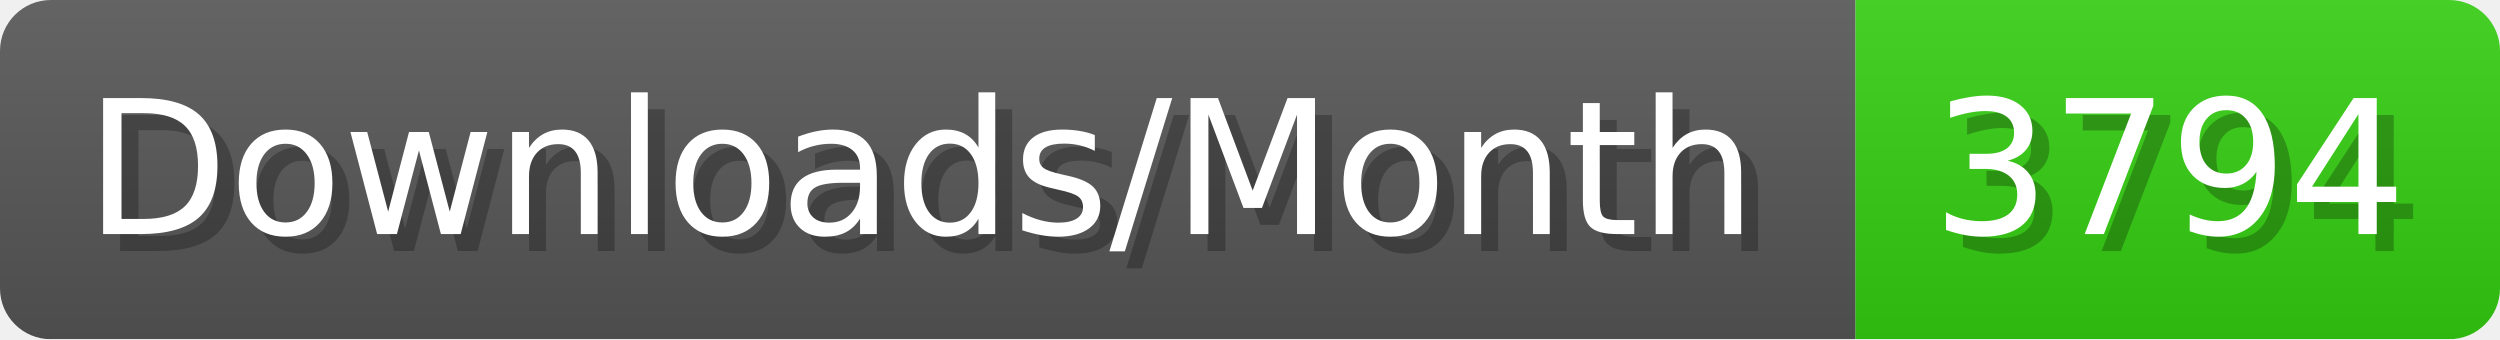
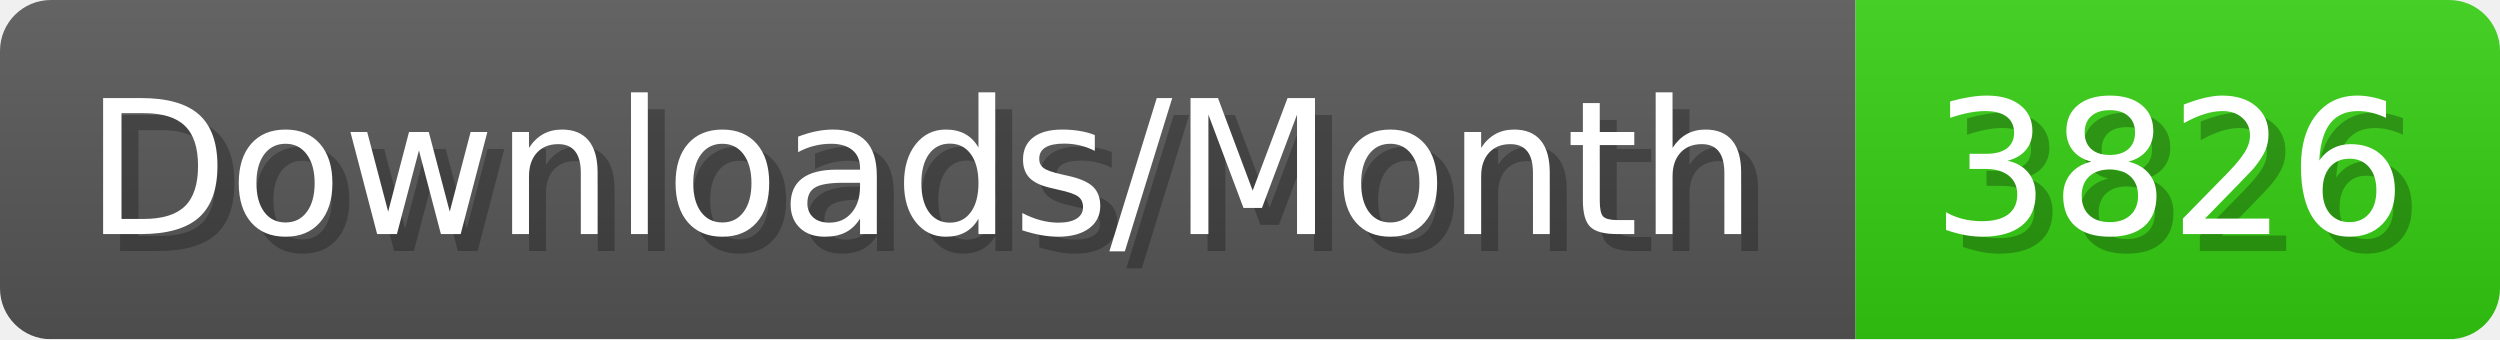
- <svg xmlns="http://www.w3.org/2000/svg" width="147.4" height="20" viewBox="0 0 1474 200" role="img" aria-label="Downloads/Month: 3794">
+ <svg xmlns="http://www.w3.org/2000/svg" width="147.4" height="20" viewBox="0 0 1474 200" role="img" aria-label="Downloads/Month: 3826">
  <linearGradient id="YlXUI" x2="0" y2="100%">
    <stop offset="0" stop-opacity=".1" stop-color="#EEE" />
    <stop offset="1" stop-opacity=".1" />
  </linearGradient>
  <mask id="JHhop">
    <rect width="1474" height="200" rx="30" fill="#FFF" />
  </mask>
  <g mask="url(#JHhop)">
    <rect width="1094" height="200" fill="#555" />
    <rect width="380" height="200" fill="#3C1" x="1094" />
    <rect width="1474" height="200" fill="url(#YlXUI)" />
  </g>
  <g aria-hidden="true" fill="#fff" text-anchor="start" font-family="Verdana,DejaVu Sans,sans-serif" font-size="110">
    <text x="60" y="148" textLength="994" fill="#000" opacity="0.25">Downloads/Month</text>
    <text x="50" y="138" textLength="994">Downloads/Month</text>
-     <text x="1149" y="148" textLength="280" fill="#000" opacity="0.25">3794</text>
-     <text x="1139" y="138" textLength="280">3794</text>
+     <text x="1149" y="148" textLength="280" fill="#000" opacity="0.25">3826</text>
+     <text x="1139" y="138" textLength="280">3826</text>
  </g>
</svg>
